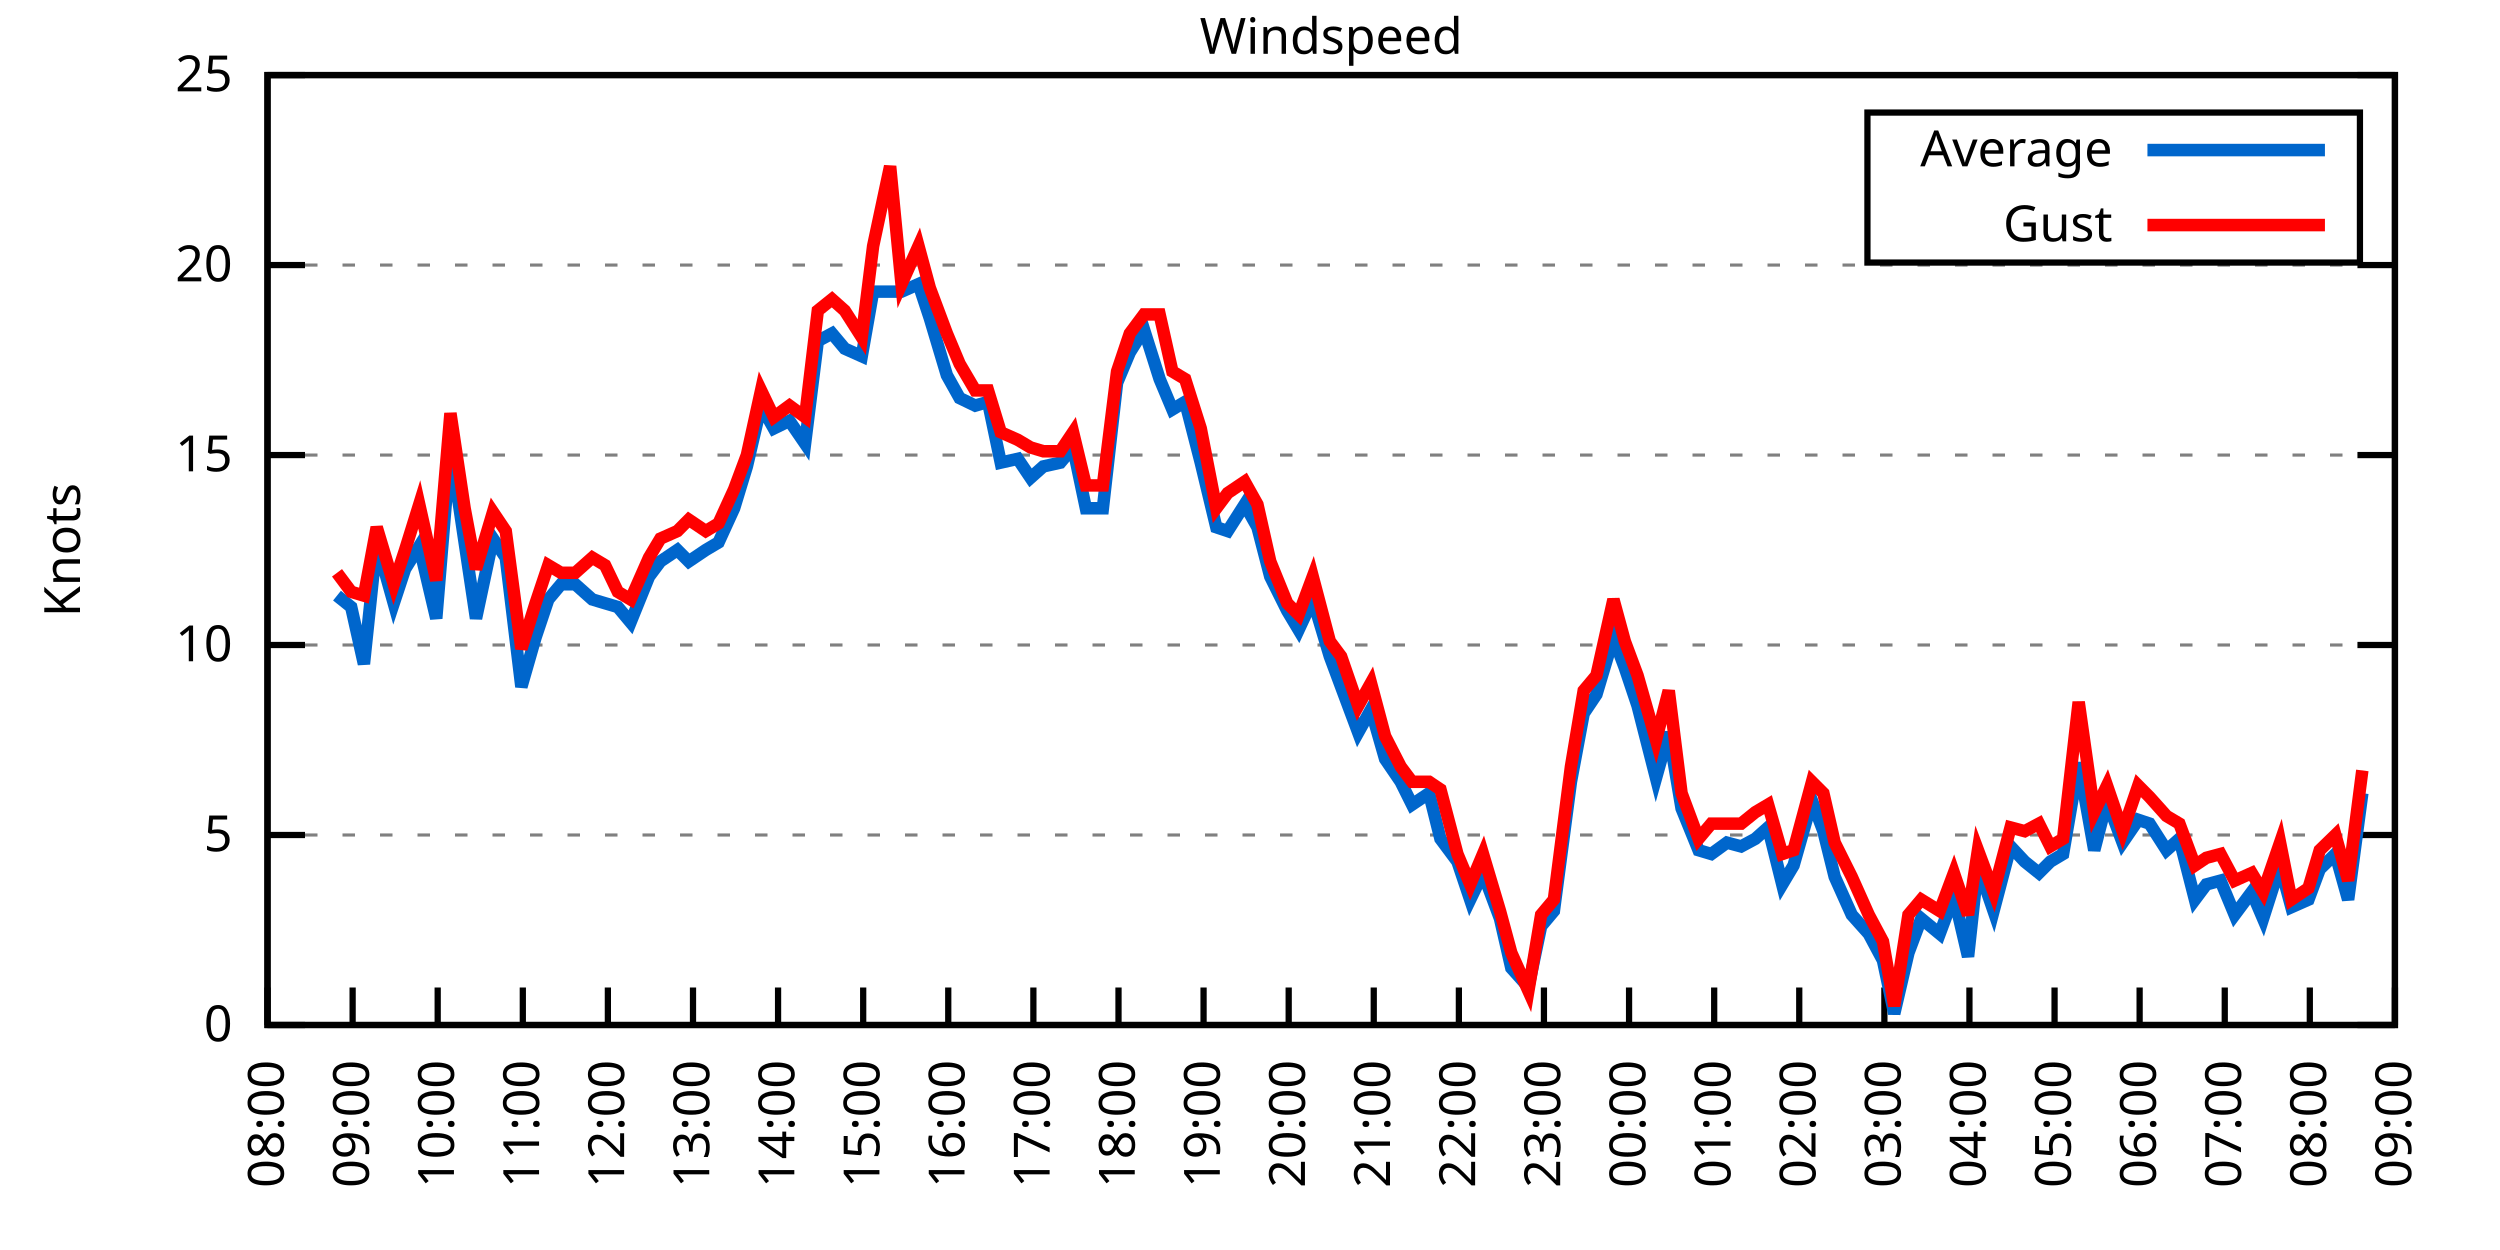
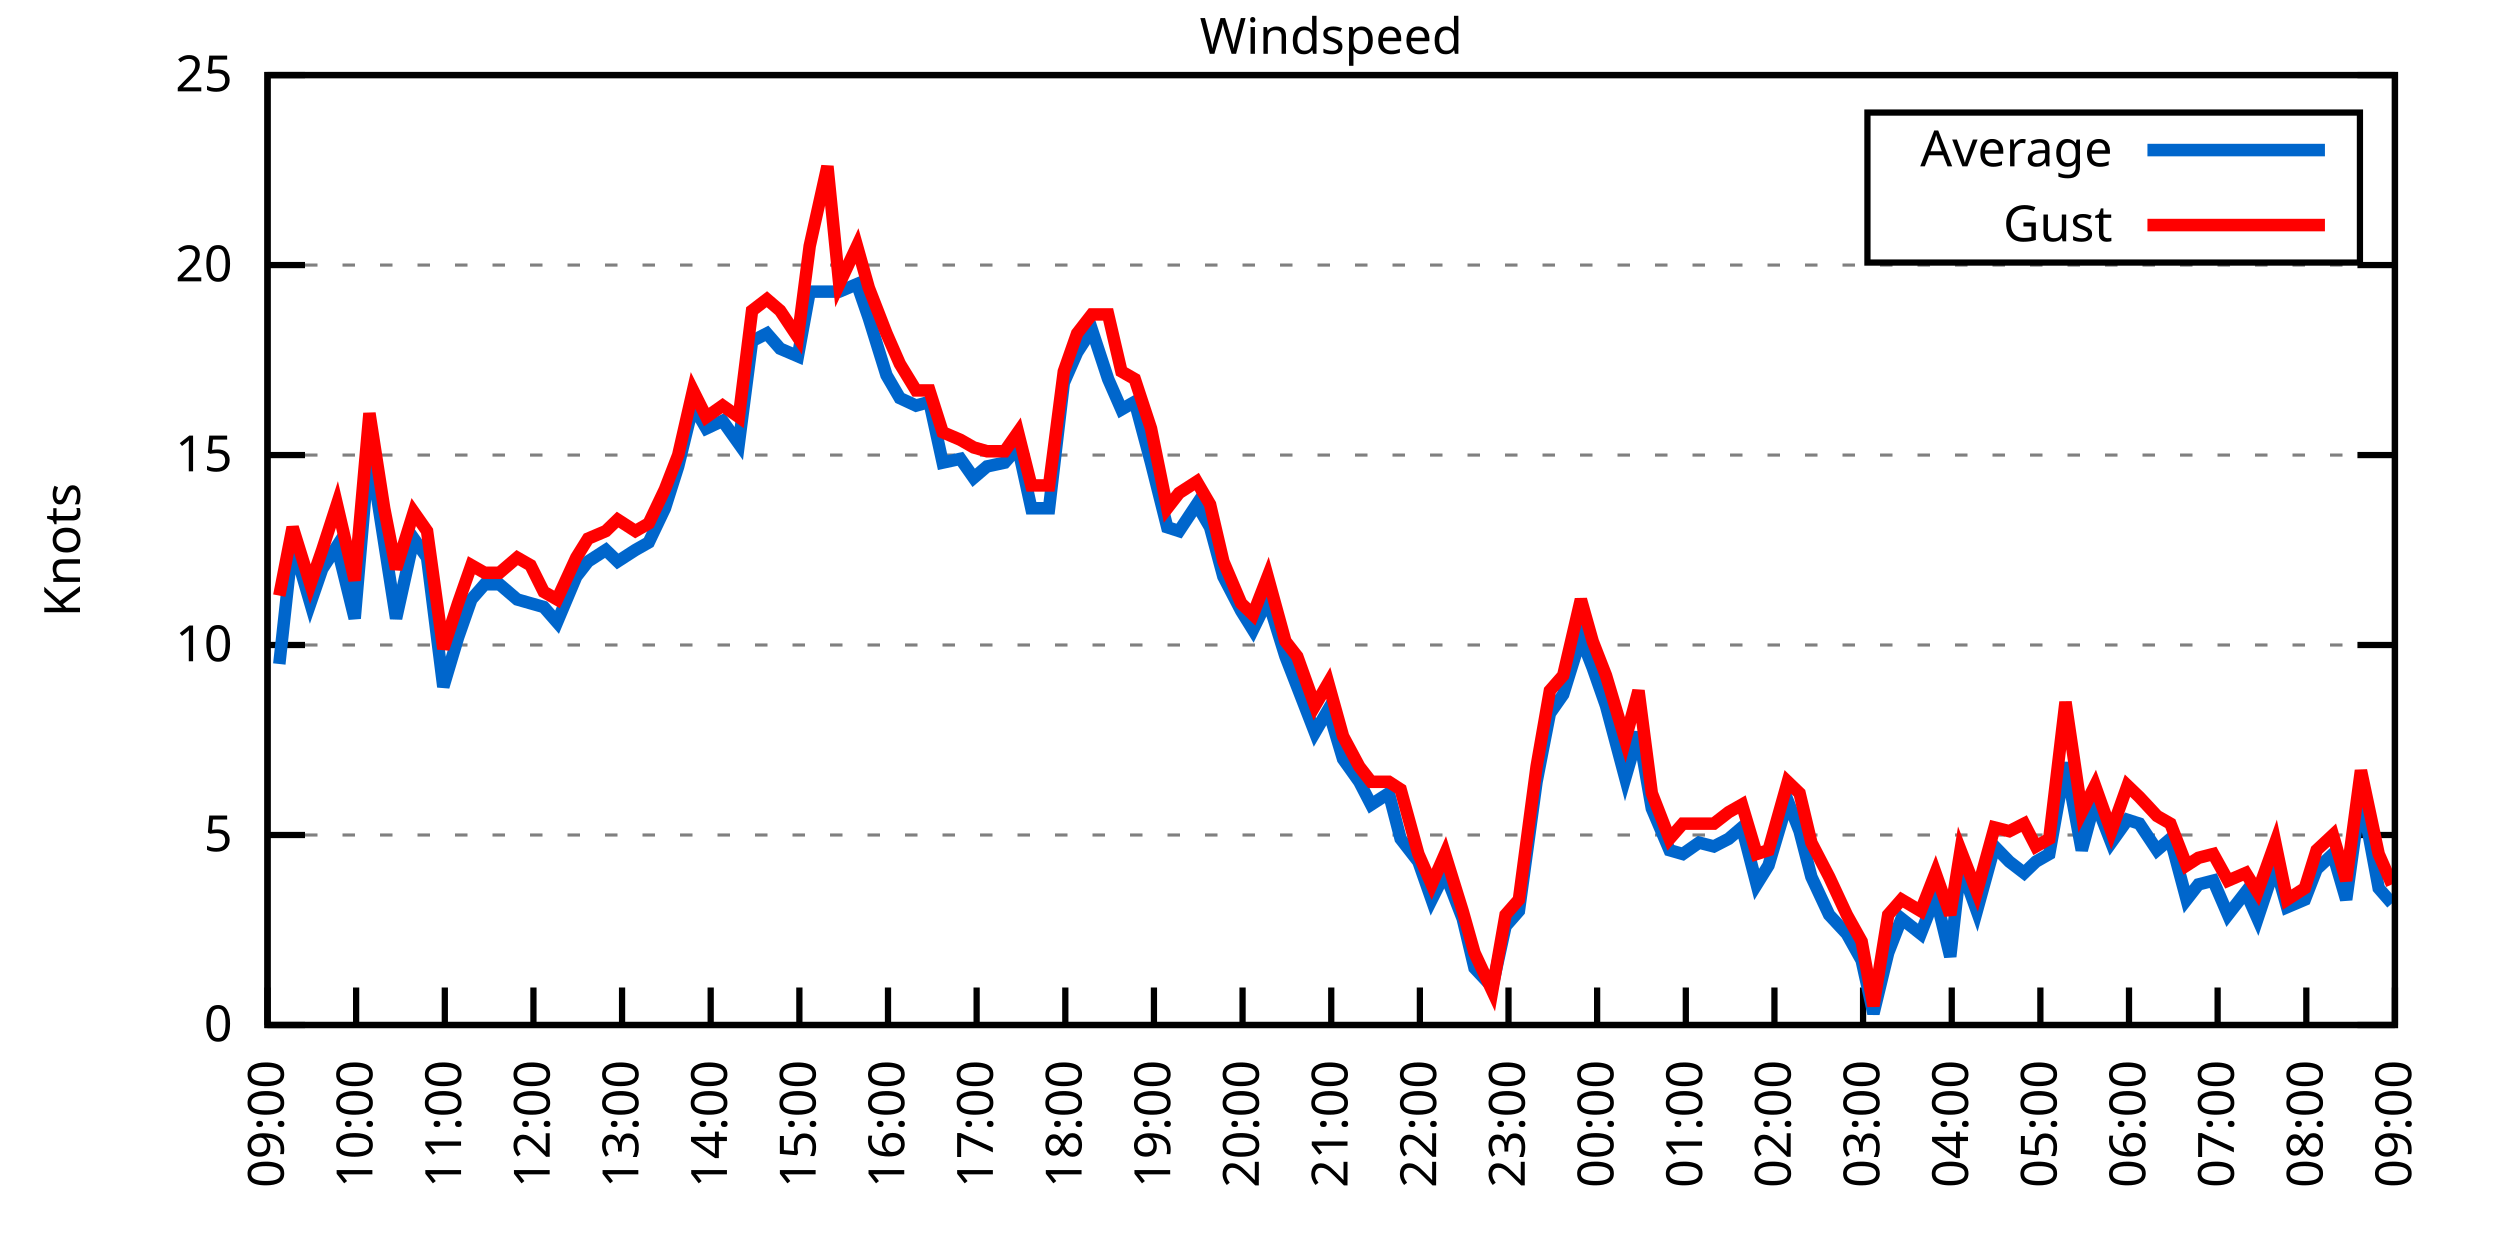
<svg xmlns="http://www.w3.org/2000/svg" xmlns:xlink="http://www.w3.org/1999/xlink" width="400" height="200" viewBox="0 0 400 200">
  <g id="gnuplot_canvas">
    <rect x="0" y="0" width="400" height="200" fill="none" />
    <defs>
      <circle id="gpDot" r="0.5" stroke-width="0.5" stroke="currentColor" />
      <path id="gpPt0" stroke-width="0.333" stroke="currentColor" d="M-1,0 h2 M0,-1 v2" />
      <path id="gpPt1" stroke-width="0.333" stroke="currentColor" d="M-1,-1 L1,1 M1,-1 L-1,1" />
      <path id="gpPt2" stroke-width="0.333" stroke="currentColor" d="M-1,0 L1,0 M0,-1 L0,1 M-1,-1 L1,1 M-1,1 L1,-1" />
      <rect id="gpPt3" stroke-width="0.333" stroke="currentColor" x="-1" y="-1" width="2" height="2" />
      <rect id="gpPt4" stroke-width="0.333" stroke="currentColor" fill="currentColor" x="-1" y="-1" width="2" height="2" />
      <circle id="gpPt5" stroke-width="0.333" stroke="currentColor" cx="0" cy="0" r="1" />
      <use xlink:href="#gpPt5" id="gpPt6" fill="currentColor" stroke="none" />
      <path id="gpPt7" stroke-width="0.333" stroke="currentColor" d="M0,-1.33 L-1.33,0.67 L1.33,0.67 z" />
      <use xlink:href="#gpPt7" id="gpPt8" fill="currentColor" stroke="none" />
      <use xlink:href="#gpPt7" id="gpPt9" stroke="currentColor" transform="rotate(180)" />
      <use xlink:href="#gpPt9" id="gpPt10" fill="currentColor" stroke="none" />
      <use xlink:href="#gpPt3" id="gpPt11" stroke="currentColor" transform="rotate(45)" />
      <use xlink:href="#gpPt11" id="gpPt12" fill="currentColor" stroke="none" />
      <path id="gpPt13" stroke-width="0.333" stroke="currentColor" d="M0,1.330 L1.265,0.411 L0.782,-1.067 L-0.782,-1.076 L-1.265,0.411 z" />
      <use xlink:href="#gpPt13" id="gpPt14" fill="currentColor" stroke="none" />
      <filter id="textbox" filterUnits="objectBoundingBox" x="0" y="0" height="1" width="1">
        <feFlood flood-color="white" flood-opacity="1" result="bgnd" />
        <feComposite in="SourceGraphic" in2="bgnd" operator="atop" />
      </filter>
      <filter id="greybox" filterUnits="objectBoundingBox" x="0" y="0" height="1" width="1">
        <feFlood flood-color="lightgrey" flood-opacity="1" result="grey" />
        <feComposite in="SourceGraphic" in2="grey" operator="atop" />
      </filter>
    </defs>
    <g fill="none" color="white" stroke="currentColor" stroke-width="1.00" stroke-linecap="butt" stroke-linejoin="miter">
</g>
    <g fill="none" color="black" stroke="currentColor" stroke-width="1.00" stroke-linecap="butt" stroke-linejoin="miter">
      <g stroke="none" shape-rendering="crispEdges">
        <polygon fill="rgb(255, 255, 255)" points="42.80,164.00 383.18,164.00 383.18,12.02 42.80,12.02 " />
      </g>
    </g>
    <g fill="none" color="black" stroke="currentColor" stroke-width="1.00" stroke-linecap="butt" stroke-linejoin="miter">
</g>
    <g fill="none" color="black" stroke="black" stroke-width="0.50" stroke-linecap="butt" stroke-linejoin="miter">
</g>
    <g fill="none" color="gray" stroke="currentColor" stroke-width="0.50" stroke-linecap="butt" stroke-linejoin="miter">
      <path stroke="gray" stroke-dasharray="2,4" class="gridline" d="M42.80,164.00 L383.19,164.00  " />
    </g>
    <g fill="none" color="gray" stroke="gray" stroke-width="1.00" stroke-linecap="butt" stroke-linejoin="miter">
</g>
    <g fill="none" color="black" stroke="currentColor" stroke-width="1.00" stroke-linecap="butt" stroke-linejoin="miter">
      <path stroke="black" d="M42.80,164.00 L48.80,164.00 M383.19,164.00 L377.19,164.00  " />
      <g transform="translate(37.20,166.60)" stroke="none" fill="black" font-family="Sans" font-size="8.00" text-anchor="end">
        <text>
          <tspan font-family="Sans"> 0</tspan>
        </text>
      </g>
    </g>
    <g fill="none" color="black" stroke="currentColor" stroke-width="1.00" stroke-linecap="butt" stroke-linejoin="miter">
</g>
    <g fill="none" color="black" stroke="black" stroke-width="0.50" stroke-linecap="butt" stroke-linejoin="miter">
</g>
    <g fill="none" color="gray" stroke="currentColor" stroke-width="0.50" stroke-linecap="butt" stroke-linejoin="miter">
      <path stroke="gray" stroke-dasharray="2,4" class="gridline" d="M42.80,133.60 L383.19,133.60  " />
    </g>
    <g fill="none" color="gray" stroke="gray" stroke-width="1.00" stroke-linecap="butt" stroke-linejoin="miter">
</g>
    <g fill="none" color="black" stroke="currentColor" stroke-width="1.00" stroke-linecap="butt" stroke-linejoin="miter">
      <path stroke="black" d="M42.80,133.60 L48.80,133.60 M383.19,133.60 L377.19,133.60  " />
      <g transform="translate(37.20,136.20)" stroke="none" fill="black" font-family="Sans" font-size="8.00" text-anchor="end">
        <text>
          <tspan font-family="Sans"> 5</tspan>
        </text>
      </g>
    </g>
    <g fill="none" color="black" stroke="currentColor" stroke-width="1.00" stroke-linecap="butt" stroke-linejoin="miter">
</g>
    <g fill="none" color="black" stroke="black" stroke-width="0.50" stroke-linecap="butt" stroke-linejoin="miter">
</g>
    <g fill="none" color="gray" stroke="currentColor" stroke-width="0.50" stroke-linecap="butt" stroke-linejoin="miter">
      <path stroke="gray" stroke-dasharray="2,4" class="gridline" d="M42.80,103.20 L383.19,103.20  " />
    </g>
    <g fill="none" color="gray" stroke="gray" stroke-width="1.00" stroke-linecap="butt" stroke-linejoin="miter">
</g>
    <g fill="none" color="black" stroke="currentColor" stroke-width="1.00" stroke-linecap="butt" stroke-linejoin="miter">
      <path stroke="black" d="M42.80,103.20 L48.80,103.20 M383.19,103.20 L377.19,103.20  " />
      <g transform="translate(37.20,105.80)" stroke="none" fill="black" font-family="Sans" font-size="8.00" text-anchor="end">
        <text>
          <tspan font-family="Sans"> 10</tspan>
        </text>
      </g>
    </g>
    <g fill="none" color="black" stroke="currentColor" stroke-width="1.00" stroke-linecap="butt" stroke-linejoin="miter">
</g>
    <g fill="none" color="black" stroke="black" stroke-width="0.50" stroke-linecap="butt" stroke-linejoin="miter">
</g>
    <g fill="none" color="gray" stroke="currentColor" stroke-width="0.50" stroke-linecap="butt" stroke-linejoin="miter">
      <path stroke="gray" stroke-dasharray="2,4" class="gridline" d="M42.80,72.81 L383.19,72.81  " />
    </g>
    <g fill="none" color="gray" stroke="gray" stroke-width="1.00" stroke-linecap="butt" stroke-linejoin="miter">
</g>
    <g fill="none" color="black" stroke="currentColor" stroke-width="1.00" stroke-linecap="butt" stroke-linejoin="miter">
      <path stroke="black" d="M42.80,72.81 L48.80,72.81 M383.19,72.81 L377.19,72.81  " />
      <g transform="translate(37.20,75.41)" stroke="none" fill="black" font-family="Sans" font-size="8.00" text-anchor="end">
        <text>
          <tspan font-family="Sans"> 15</tspan>
        </text>
      </g>
    </g>
    <g fill="none" color="black" stroke="currentColor" stroke-width="1.00" stroke-linecap="butt" stroke-linejoin="miter">
</g>
    <g fill="none" color="black" stroke="black" stroke-width="0.50" stroke-linecap="butt" stroke-linejoin="miter">
</g>
    <g fill="none" color="gray" stroke="currentColor" stroke-width="0.50" stroke-linecap="butt" stroke-linejoin="miter">
      <path stroke="gray" stroke-dasharray="2,4" class="gridline" d="M42.80,42.41 L383.19,42.41  " />
    </g>
    <g fill="none" color="gray" stroke="gray" stroke-width="1.00" stroke-linecap="butt" stroke-linejoin="miter">
</g>
    <g fill="none" color="black" stroke="currentColor" stroke-width="1.00" stroke-linecap="butt" stroke-linejoin="miter">
      <path stroke="black" d="M42.80,42.41 L48.80,42.41 M383.19,42.41 L377.19,42.41  " />
      <g transform="translate(37.20,45.01)" stroke="none" fill="black" font-family="Sans" font-size="8.00" text-anchor="end">
        <text>
          <tspan font-family="Sans"> 20</tspan>
        </text>
      </g>
    </g>
    <g fill="none" color="black" stroke="currentColor" stroke-width="1.00" stroke-linecap="butt" stroke-linejoin="miter">
</g>
    <g fill="none" color="black" stroke="black" stroke-width="0.50" stroke-linecap="butt" stroke-linejoin="miter">
</g>
    <g fill="none" color="gray" stroke="currentColor" stroke-width="0.50" stroke-linecap="butt" stroke-linejoin="miter">
      <path stroke="gray" stroke-dasharray="2,4" class="gridline" d="M42.80,12.01 L383.19,12.01  " />
    </g>
    <g fill="none" color="gray" stroke="gray" stroke-width="1.00" stroke-linecap="butt" stroke-linejoin="miter">
</g>
    <g fill="none" color="black" stroke="currentColor" stroke-width="1.00" stroke-linecap="butt" stroke-linejoin="miter">
      <path stroke="black" d="M42.80,12.01 L48.80,12.01 M383.19,12.01 L377.19,12.01  " />
      <g transform="translate(37.20,14.61)" stroke="none" fill="black" font-family="Sans" font-size="8.00" text-anchor="end">
        <text>
          <tspan font-family="Sans"> 25</tspan>
        </text>
      </g>
    </g>
    <g fill="none" color="black" stroke="currentColor" stroke-width="1.00" stroke-linecap="butt" stroke-linejoin="miter">
      <path stroke="black" d="M42.80,164.00 L42.80,158.00  " />
      <g transform="translate(45.40,169.60) rotate(270.00)" stroke="none" fill="black" font-family="Sans" font-size="8.00" text-anchor="end">
        <text>
-           <tspan font-family="Sans">08:00</tspan>
-         </text>
-       </g>
-     </g>
-     <g fill="none" color="black" stroke="currentColor" stroke-width="1.00" stroke-linecap="butt" stroke-linejoin="miter">
-       <path stroke="black" d="M56.42,164.00 L56.42,158.00  " />
-       <g transform="translate(59.02,169.60) rotate(270.00)" stroke="none" fill="black" font-family="Sans" font-size="8.00" text-anchor="end">
-         <text>
          <tspan font-family="Sans">09:00</tspan>
        </text>
      </g>
    </g>
    <g fill="none" color="black" stroke="currentColor" stroke-width="1.00" stroke-linecap="butt" stroke-linejoin="miter">
-       <path stroke="black" d="M70.03,164.00 L70.03,158.00  " />
-       <g transform="translate(72.63,169.60) rotate(270.00)" stroke="none" fill="black" font-family="Sans" font-size="8.00" text-anchor="end">
+       <path stroke="black" d="M56.98,164.00 L56.98,158.00  " />
+       <g transform="translate(59.58,169.60) rotate(270.00)" stroke="none" fill="black" font-family="Sans" font-size="8.00" text-anchor="end">
        <text>
          <tspan font-family="Sans">10:00</tspan>
        </text>
      </g>
    </g>
    <g fill="none" color="black" stroke="currentColor" stroke-width="1.00" stroke-linecap="butt" stroke-linejoin="miter">
-       <path stroke="black" d="M83.65,164.00 L83.65,158.00  " />
-       <g transform="translate(86.25,169.60) rotate(270.00)" stroke="none" fill="black" font-family="Sans" font-size="8.00" text-anchor="end">
+       <path stroke="black" d="M71.17,164.00 L71.17,158.00  " />
+       <g transform="translate(73.77,169.60) rotate(270.00)" stroke="none" fill="black" font-family="Sans" font-size="8.00" text-anchor="end">
        <text>
          <tspan font-family="Sans">11:00</tspan>
        </text>
      </g>
    </g>
    <g fill="none" color="black" stroke="currentColor" stroke-width="1.00" stroke-linecap="butt" stroke-linejoin="miter">
-       <path stroke="black" d="M97.26,164.00 L97.26,158.00  " />
-       <g transform="translate(99.86,169.60) rotate(270.00)" stroke="none" fill="black" font-family="Sans" font-size="8.00" text-anchor="end">
+       <path stroke="black" d="M85.35,164.00 L85.35,158.00  " />
+       <g transform="translate(87.95,169.60) rotate(270.00)" stroke="none" fill="black" font-family="Sans" font-size="8.00" text-anchor="end">
        <text>
          <tspan font-family="Sans">12:00</tspan>
        </text>
      </g>
    </g>
    <g fill="none" color="black" stroke="currentColor" stroke-width="1.00" stroke-linecap="butt" stroke-linejoin="miter">
-       <path stroke="black" d="M110.88,164.00 L110.88,158.00  " />
-       <g transform="translate(113.48,169.60) rotate(270.00)" stroke="none" fill="black" font-family="Sans" font-size="8.00" text-anchor="end">
+       <path stroke="black" d="M99.53,164.00 L99.53,158.00  " />
+       <g transform="translate(102.13,169.60) rotate(270.00)" stroke="none" fill="black" font-family="Sans" font-size="8.00" text-anchor="end">
        <text>
          <tspan font-family="Sans">13:00</tspan>
        </text>
      </g>
    </g>
    <g fill="none" color="black" stroke="currentColor" stroke-width="1.00" stroke-linecap="butt" stroke-linejoin="miter">
-       <path stroke="black" d="M124.49,164.00 L124.49,158.00  " />
-       <g transform="translate(127.09,169.60) rotate(270.00)" stroke="none" fill="black" font-family="Sans" font-size="8.00" text-anchor="end">
+       <path stroke="black" d="M113.71,164.00 L113.71,158.00  " />
+       <g transform="translate(116.31,169.60) rotate(270.00)" stroke="none" fill="black" font-family="Sans" font-size="8.00" text-anchor="end">
        <text>
          <tspan font-family="Sans">14:00</tspan>
        </text>
      </g>
    </g>
    <g fill="none" color="black" stroke="currentColor" stroke-width="1.00" stroke-linecap="butt" stroke-linejoin="miter">
-       <path stroke="black" d="M138.11,164.00 L138.11,158.00  " />
-       <g transform="translate(140.71,169.60) rotate(270.00)" stroke="none" fill="black" font-family="Sans" font-size="8.00" text-anchor="end">
+       <path stroke="black" d="M127.90,164.00 L127.90,158.00  " />
+       <g transform="translate(130.50,169.60) rotate(270.00)" stroke="none" fill="black" font-family="Sans" font-size="8.00" text-anchor="end">
        <text>
          <tspan font-family="Sans">15:00</tspan>
        </text>
      </g>
    </g>
    <g fill="none" color="black" stroke="currentColor" stroke-width="1.00" stroke-linecap="butt" stroke-linejoin="miter">
-       <path stroke="black" d="M151.72,164.00 L151.72,158.00  " />
-       <g transform="translate(154.32,169.60) rotate(270.00)" stroke="none" fill="black" font-family="Sans" font-size="8.00" text-anchor="end">
+       <path stroke="black" d="M142.08,164.00 L142.08,158.00  " />
+       <g transform="translate(144.68,169.60) rotate(270.00)" stroke="none" fill="black" font-family="Sans" font-size="8.00" text-anchor="end">
        <text>
          <tspan font-family="Sans">16:00</tspan>
        </text>
      </g>
    </g>
    <g fill="none" color="black" stroke="currentColor" stroke-width="1.00" stroke-linecap="butt" stroke-linejoin="miter">
-       <path stroke="black" d="M165.34,164.00 L165.34,158.00  " />
-       <g transform="translate(167.94,169.60) rotate(270.00)" stroke="none" fill="black" font-family="Sans" font-size="8.00" text-anchor="end">
+       <path stroke="black" d="M156.26,164.00 L156.26,158.00  " />
+       <g transform="translate(158.86,169.60) rotate(270.00)" stroke="none" fill="black" font-family="Sans" font-size="8.00" text-anchor="end">
        <text>
          <tspan font-family="Sans">17:00</tspan>
        </text>
      </g>
    </g>
    <g fill="none" color="black" stroke="currentColor" stroke-width="1.00" stroke-linecap="butt" stroke-linejoin="miter">
-       <path stroke="black" d="M178.96,164.00 L178.96,158.00  " />
-       <g transform="translate(181.56,169.60) rotate(270.00)" stroke="none" fill="black" font-family="Sans" font-size="8.00" text-anchor="end">
+       <path stroke="black" d="M170.45,164.00 L170.45,158.00  " />
+       <g transform="translate(173.05,169.60) rotate(270.00)" stroke="none" fill="black" font-family="Sans" font-size="8.00" text-anchor="end">
        <text>
          <tspan font-family="Sans">18:00</tspan>
        </text>
      </g>
    </g>
    <g fill="none" color="black" stroke="currentColor" stroke-width="1.00" stroke-linecap="butt" stroke-linejoin="miter">
-       <path stroke="black" d="M192.57,164.00 L192.57,158.00  " />
-       <g transform="translate(195.17,169.60) rotate(270.00)" stroke="none" fill="black" font-family="Sans" font-size="8.00" text-anchor="end">
+       <path stroke="black" d="M184.63,164.00 L184.63,158.00  " />
+       <g transform="translate(187.23,169.60) rotate(270.00)" stroke="none" fill="black" font-family="Sans" font-size="8.00" text-anchor="end">
        <text>
          <tspan font-family="Sans">19:00</tspan>
        </text>
      </g>
    </g>
    <g fill="none" color="black" stroke="currentColor" stroke-width="1.00" stroke-linecap="butt" stroke-linejoin="miter">
-       <path stroke="black" d="M206.19,164.00 L206.19,158.00  " />
-       <g transform="translate(208.79,169.60) rotate(270.00)" stroke="none" fill="black" font-family="Sans" font-size="8.00" text-anchor="end">
+       <path stroke="black" d="M198.81,164.00 L198.81,158.00  " />
+       <g transform="translate(201.41,169.60) rotate(270.00)" stroke="none" fill="black" font-family="Sans" font-size="8.00" text-anchor="end">
        <text>
          <tspan font-family="Sans">20:00</tspan>
        </text>
      </g>
    </g>
    <g fill="none" color="black" stroke="currentColor" stroke-width="1.00" stroke-linecap="butt" stroke-linejoin="miter">
-       <path stroke="black" d="M219.80,164.00 L219.80,158.00  " />
-       <g transform="translate(222.40,169.60) rotate(270.00)" stroke="none" fill="black" font-family="Sans" font-size="8.00" text-anchor="end">
+       <path stroke="black" d="M213.00,164.00 L213.00,158.00  " />
+       <g transform="translate(215.60,169.60) rotate(270.00)" stroke="none" fill="black" font-family="Sans" font-size="8.00" text-anchor="end">
        <text>
          <tspan font-family="Sans">21:00</tspan>
        </text>
      </g>
    </g>
    <g fill="none" color="black" stroke="currentColor" stroke-width="1.00" stroke-linecap="butt" stroke-linejoin="miter">
-       <path stroke="black" d="M233.42,164.00 L233.42,158.00  " />
-       <g transform="translate(236.02,169.60) rotate(270.00)" stroke="none" fill="black" font-family="Sans" font-size="8.00" text-anchor="end">
+       <path stroke="black" d="M227.18,164.00 L227.18,158.00  " />
+       <g transform="translate(229.78,169.60) rotate(270.00)" stroke="none" fill="black" font-family="Sans" font-size="8.00" text-anchor="end">
        <text>
          <tspan font-family="Sans">22:00</tspan>
        </text>
      </g>
    </g>
    <g fill="none" color="black" stroke="currentColor" stroke-width="1.00" stroke-linecap="butt" stroke-linejoin="miter">
-       <path stroke="black" d="M247.03,164.00 L247.03,158.00  " />
-       <g transform="translate(249.63,169.60) rotate(270.00)" stroke="none" fill="black" font-family="Sans" font-size="8.00" text-anchor="end">
+       <path stroke="black" d="M241.36,164.00 L241.36,158.00  " />
+       <g transform="translate(243.96,169.60) rotate(270.00)" stroke="none" fill="black" font-family="Sans" font-size="8.00" text-anchor="end">
        <text>
          <tspan font-family="Sans">23:00</tspan>
        </text>
      </g>
    </g>
    <g fill="none" color="black" stroke="currentColor" stroke-width="1.00" stroke-linecap="butt" stroke-linejoin="miter">
-       <path stroke="black" d="M260.65,164.00 L260.65,158.00  " />
-       <g transform="translate(263.25,169.60) rotate(270.00)" stroke="none" fill="black" font-family="Sans" font-size="8.00" text-anchor="end">
+       <path stroke="black" d="M255.54,164.00 L255.54,158.00  " />
+       <g transform="translate(258.14,169.60) rotate(270.00)" stroke="none" fill="black" font-family="Sans" font-size="8.00" text-anchor="end">
        <text>
          <tspan font-family="Sans">00:00</tspan>
        </text>
      </g>
    </g>
    <g fill="none" color="black" stroke="currentColor" stroke-width="1.00" stroke-linecap="butt" stroke-linejoin="miter">
-       <path stroke="black" d="M274.27,164.00 L274.27,158.00  " />
-       <g transform="translate(276.87,169.60) rotate(270.00)" stroke="none" fill="black" font-family="Sans" font-size="8.00" text-anchor="end">
+       <path stroke="black" d="M269.73,164.00 L269.73,158.00  " />
+       <g transform="translate(272.33,169.60) rotate(270.00)" stroke="none" fill="black" font-family="Sans" font-size="8.00" text-anchor="end">
        <text>
          <tspan font-family="Sans">01:00</tspan>
        </text>
      </g>
    </g>
    <g fill="none" color="black" stroke="currentColor" stroke-width="1.00" stroke-linecap="butt" stroke-linejoin="miter">
-       <path stroke="black" d="M287.88,164.00 L287.88,158.00  " />
-       <g transform="translate(290.48,169.60) rotate(270.00)" stroke="none" fill="black" font-family="Sans" font-size="8.00" text-anchor="end">
+       <path stroke="black" d="M283.91,164.00 L283.91,158.00  " />
+       <g transform="translate(286.51,169.60) rotate(270.00)" stroke="none" fill="black" font-family="Sans" font-size="8.00" text-anchor="end">
        <text>
          <tspan font-family="Sans">02:00</tspan>
        </text>
      </g>
    </g>
    <g fill="none" color="black" stroke="currentColor" stroke-width="1.00" stroke-linecap="butt" stroke-linejoin="miter">
-       <path stroke="black" d="M301.50,164.00 L301.50,158.00  " />
-       <g transform="translate(304.10,169.60) rotate(270.00)" stroke="none" fill="black" font-family="Sans" font-size="8.00" text-anchor="end">
+       <path stroke="black" d="M298.09,164.00 L298.09,158.00  " />
+       <g transform="translate(300.69,169.60) rotate(270.00)" stroke="none" fill="black" font-family="Sans" font-size="8.00" text-anchor="end">
        <text>
          <tspan font-family="Sans">03:00</tspan>
        </text>
      </g>
    </g>
    <g fill="none" color="black" stroke="currentColor" stroke-width="1.00" stroke-linecap="butt" stroke-linejoin="miter">
-       <path stroke="black" d="M315.11,164.00 L315.11,158.00  " />
-       <g transform="translate(317.71,169.60) rotate(270.00)" stroke="none" fill="black" font-family="Sans" font-size="8.00" text-anchor="end">
+       <path stroke="black" d="M312.28,164.00 L312.28,158.00  " />
+       <g transform="translate(314.88,169.60) rotate(270.00)" stroke="none" fill="black" font-family="Sans" font-size="8.00" text-anchor="end">
        <text>
          <tspan font-family="Sans">04:00</tspan>
        </text>
      </g>
    </g>
    <g fill="none" color="black" stroke="currentColor" stroke-width="1.00" stroke-linecap="butt" stroke-linejoin="miter">
-       <path stroke="black" d="M328.73,164.00 L328.73,158.00  " />
-       <g transform="translate(331.33,169.60) rotate(270.00)" stroke="none" fill="black" font-family="Sans" font-size="8.00" text-anchor="end">
+       <path stroke="black" d="M326.46,164.00 L326.46,158.00  " />
+       <g transform="translate(329.06,169.60) rotate(270.00)" stroke="none" fill="black" font-family="Sans" font-size="8.00" text-anchor="end">
        <text>
          <tspan font-family="Sans">05:00</tspan>
        </text>
      </g>
    </g>
    <g fill="none" color="black" stroke="currentColor" stroke-width="1.00" stroke-linecap="butt" stroke-linejoin="miter">
-       <path stroke="black" d="M342.34,164.00 L342.34,158.00  " />
-       <g transform="translate(344.94,169.60) rotate(270.00)" stroke="none" fill="black" font-family="Sans" font-size="8.00" text-anchor="end">
+       <path stroke="black" d="M340.64,164.00 L340.64,158.00  " />
+       <g transform="translate(343.24,169.60) rotate(270.00)" stroke="none" fill="black" font-family="Sans" font-size="8.00" text-anchor="end">
        <text>
          <tspan font-family="Sans">06:00</tspan>
        </text>
      </g>
    </g>
    <g fill="none" color="black" stroke="currentColor" stroke-width="1.00" stroke-linecap="butt" stroke-linejoin="miter">
-       <path stroke="black" d="M355.96,164.00 L355.96,158.00  " />
-       <g transform="translate(358.56,169.60) rotate(270.00)" stroke="none" fill="black" font-family="Sans" font-size="8.00" text-anchor="end">
+       <path stroke="black" d="M354.82,164.00 L354.82,158.00  " />
+       <g transform="translate(357.42,169.60) rotate(270.00)" stroke="none" fill="black" font-family="Sans" font-size="8.00" text-anchor="end">
        <text>
          <tspan font-family="Sans">07:00</tspan>
        </text>
      </g>
    </g>
    <g fill="none" color="black" stroke="currentColor" stroke-width="1.00" stroke-linecap="butt" stroke-linejoin="miter">
-       <path stroke="black" d="M369.57,164.00 L369.57,158.00  " />
-       <g transform="translate(372.17,169.60) rotate(270.00)" stroke="none" fill="black" font-family="Sans" font-size="8.00" text-anchor="end">
+       <path stroke="black" d="M369.01,164.00 L369.01,158.00  " />
+       <g transform="translate(371.61,169.60) rotate(270.00)" stroke="none" fill="black" font-family="Sans" font-size="8.00" text-anchor="end">
        <text>
          <tspan font-family="Sans">08:00</tspan>
        </text>
      </g>
    </g>
    <g fill="none" color="black" stroke="currentColor" stroke-width="1.00" stroke-linecap="butt" stroke-linejoin="miter">
      <path stroke="black" d="M383.19,164.00 L383.19,158.00  " />
      <g transform="translate(385.79,169.60) rotate(270.00)" stroke="none" fill="black" font-family="Sans" font-size="8.00" text-anchor="end">
        <text>
          <tspan font-family="Sans">09:00</tspan>
        </text>
      </g>
    </g>
    <g fill="none" color="black" stroke="currentColor" stroke-width="1.00" stroke-linecap="butt" stroke-linejoin="miter">
</g>
    <g fill="none" color="black" stroke="currentColor" stroke-width="1.00" stroke-linecap="butt" stroke-linejoin="miter">
      <path stroke="black" d="M42.80,12.01 L42.80,164.00 L383.19,164.00 L383.19,12.01 L42.80,12.01 Z  " />
    </g>
    <g fill="none" color="black" stroke="currentColor" stroke-width="1.00" stroke-linecap="butt" stroke-linejoin="miter">
</g>
    <g fill="none" color="black" stroke="currentColor" stroke-width="1.00" stroke-linecap="butt" stroke-linejoin="miter">
      <path stroke="black" d="M298.79,42.01 L298.79,18.01 L377.59,18.01 L377.59,42.01 L298.79,42.01 Z  " />
    </g>
    <g id="Windspeed_plot_1">
      <g fill="none" color="white" stroke="black" stroke-width="2.00" stroke-linecap="butt" stroke-linejoin="miter">
</g>
      <g fill="none" color="black" stroke="currentColor" stroke-width="2.00" stroke-linecap="butt" stroke-linejoin="miter">
        <g transform="translate(337.99,26.61)" stroke="none" fill="black" font-family="Sans" font-size="8.00" text-anchor="end">
          <text>
            <tspan font-family="Sans">Average</tspan>
          </text>
        </g>
      </g>
      <g fill="none" color="black" stroke="currentColor" stroke-width="2.00" stroke-linecap="butt" stroke-linejoin="miter">
-         <path stroke="rgb(  0, 102, 204)" d="M343.59,24.01 L371.99,24.01 M53.92,95.30 L56.19,97.12 L58.23,106.24 L60.27,86.79 L63.00,96.52 L64.81,91.04   L67.08,87.40 L69.80,98.95 L72.07,71.59 L74.34,86.79 L76.16,98.95 L78.88,86.18 L80.92,89.22 L83.42,109.89   L85.69,101.99 L87.73,95.91 L89.77,93.48 L92.04,93.48 L94.77,95.91 L96.81,96.52 L98.85,97.12 L100.89,99.56   L103.84,92.26 L105.66,89.83 L108.38,88.00 L110.20,89.83 L112.92,88.00 L114.96,86.79 L117.46,81.32 L119.50,74.63   L121.77,64.90 L123.81,68.55 L126.31,67.33 L128.81,70.98 L130.85,54.57 L133.12,53.35 L135.16,55.78 L137.88,57.00   L139.70,46.66 L142.42,46.66 L144.24,46.66 L146.96,45.45 L148.77,50.92 L151.50,60.04 L153.54,63.69 L156.04,64.90   L158.08,64.29 L160.12,74.02 L162.84,73.41 L164.89,76.45 L166.93,74.63 L169.65,74.02 L171.69,71.59 L173.74,81.32   L176.46,81.32 L178.73,61.25 L180.77,56.39 L183.04,52.74 L185.54,60.65 L187.58,65.51 L189.62,64.29 L192.12,74.02   L194.61,84.36 L196.43,84.97 L199.15,80.71 L201.19,84.36 L203.24,92.26 L205.96,97.73 L207.78,100.77 L210.04,95.91   L212.77,105.03 L214.58,109.89 L217.31,117.19 L219.35,113.54 L221.62,121.44 L224.11,125.09 L225.93,128.74 L228.65,126.91   L230.47,134.21 L233.19,137.86 L235.23,143.94 L237.28,139.68 L240.00,146.98 L241.81,154.88 L244.54,157.92 L246.58,148.19   L248.62,145.76 L251.35,125.09 L253.39,114.15 L255.43,111.11 L258.15,101.99 L259.97,106.85 L262.01,112.93 L264.96,124.48   L267.00,117.19 L269.05,129.35 L271.77,136.03 L273.81,136.64 L276.31,134.82 L278.58,135.43 L280.85,134.21 L282.89,132.39   L285.16,141.51 L286.97,138.47 L289.92,128.13 L291.74,132.99 L293.55,140.29 L296.28,146.37 L299.00,149.41 L301.27,153.66   L303.08,162.18 L305.35,152.45 L307.40,146.98 L310.35,149.41 L312.62,143.33 L314.89,153.06 L316.47,138.47 L318.97,145.76   L321.69,135.43 L323.96,137.86 L326.23,139.68 L328.05,137.86 L330.09,136.64 L332.59,122.05 L335.08,136.03 L337.12,128.13   L339.62,134.82 L342.12,131.17 L343.93,131.78 L346.65,136.03 L348.70,134.21 L351.19,143.94 L353.01,141.51 L355.28,140.90   L357.55,146.37 L360.27,142.72 L362.09,146.98 L364.81,138.47 L366.62,145.15 L369.35,143.94 L371.16,139.07 L373.66,136.64   L375.70,143.94 L377.97,126.91  " />
+         <path stroke="rgb(  0, 102, 204)" d="M343.59,24.01 L371.99,24.01 M44.69,106.24 L46.82,86.79 L49.66,96.52 L51.55,91.04 L53.91,87.40 L56.75,98.95   L59.11,71.59 L61.47,86.79 L63.37,98.95 L66.20,86.18 L68.33,89.22 L70.93,109.89 L73.29,101.99 L75.42,95.91   L77.55,93.48 L79.91,93.48 L82.75,95.91 L84.88,96.52 L87.00,97.12 L89.13,99.56 L92.20,92.26 L94.09,89.83   L96.93,88.00 L98.82,89.83 L101.66,88.00 L103.79,86.79 L106.39,81.32 L108.51,74.63 L110.88,64.90 L113.01,68.55   L115.61,67.33 L118.21,70.98 L120.33,54.57 L122.70,53.35 L124.82,55.78 L127.66,57.00 L129.55,46.66 L132.39,46.66   L134.28,46.66 L137.12,45.45 L139.01,50.92 L141.84,60.04 L143.97,63.69 L146.57,64.90 L148.70,64.29 L150.83,74.02   L153.66,73.41 L155.79,76.45 L157.92,74.63 L160.75,74.02 L162.88,71.59 L165.01,81.32 L167.85,81.32 L170.21,61.25   L172.34,56.39 L174.70,52.74 L177.30,60.65 L179.43,65.51 L181.56,64.29 L184.16,74.02 L186.76,84.36 L188.65,84.97   L191.48,80.71 L193.61,84.36 L195.74,92.26 L198.58,97.73 L200.47,100.77 L202.83,95.91 L205.67,105.03 L207.56,109.89   L210.39,117.19 L212.52,113.54 L214.89,121.44 L217.49,125.09 L219.38,128.74 L222.21,126.91 L224.10,134.21 L226.94,137.86   L229.07,143.94 L231.20,139.68 L234.03,146.98 L235.92,154.88 L238.76,157.92 L240.89,148.19 L243.02,145.76 L245.85,125.09   L247.98,114.15 L250.11,111.11 L252.94,101.99 L254.83,106.85 L256.96,112.93 L260.04,124.48 L262.16,117.19 L264.29,129.35   L267.13,136.03 L269.25,136.64 L271.85,134.82 L274.22,135.43 L276.58,134.21 L278.71,132.39 L281.07,141.51 L282.96,138.47   L286.04,128.13 L287.93,132.99 L289.82,140.29 L292.66,146.37 L295.49,149.41 L297.86,153.66 L299.75,162.18 L302.11,152.45   L304.24,146.98 L307.31,149.41 L309.68,143.33 L312.04,153.06 L313.69,138.47 L316.29,145.76 L319.13,135.43 L321.49,137.86   L323.86,139.68 L325.75,137.86 L327.88,136.64 L330.48,122.05 L333.08,136.03 L335.20,128.13 L337.80,134.82 L340.40,131.17   L342.30,131.78 L345.13,136.03 L347.26,134.21 L349.86,143.94 L351.75,141.51 L354.12,140.90 L356.48,146.37 L359.32,142.72   L361.21,146.98 L364.04,138.47 L365.93,145.15 L368.77,143.94 L370.66,139.07 L373.26,136.64 L375.39,143.94 L377.75,126.91   L380.59,142.11 L382.72,144.55  " />
      </g>
    </g>
    <g id="Windspeed_plot_2">
      <g fill="none" color="black" stroke="currentColor" stroke-width="2.00" stroke-linecap="butt" stroke-linejoin="miter">
        <g transform="translate(337.99,38.61)" stroke="none" fill="black" font-family="Sans" font-size="8.00" text-anchor="end">
          <text>
            <tspan font-family="Sans">Gust</tspan>
          </text>
        </g>
      </g>
      <g fill="none" color="black" stroke="currentColor" stroke-width="2.00" stroke-linecap="butt" stroke-linejoin="miter">
-         <path stroke="rgb(255,   0,   0)" d="M343.59,36.01 L371.99,36.01 M53.92,91.65 L56.19,94.69 L58.23,95.30 L60.27,84.36 L63.00,93.48 L64.81,88.00   L67.08,80.71 L69.80,92.87 L72.07,66.12 L74.34,81.32 L76.16,91.04 L78.88,81.93 L80.92,84.97 L83.42,103.81   L85.69,96.52 L87.73,90.44 L89.77,91.65 L92.04,91.65 L94.77,89.22 L96.81,90.44 L98.85,94.69 L100.89,95.91   L103.84,89.22 L105.66,86.18 L108.38,84.97 L110.20,83.14 L112.92,84.97 L114.96,83.75 L117.46,78.28 L119.50,72.81   L121.77,62.47 L123.81,66.73 L126.31,64.90 L128.81,66.73 L130.85,49.70 L133.12,47.88 L135.16,49.70 L137.88,53.96   L139.70,39.37 L142.42,26.60 L144.24,45.45 L146.96,39.37 L148.77,46.06 L151.50,53.35 L153.54,58.21 L156.04,62.47   L158.08,62.47 L160.12,69.16 L162.84,70.37 L164.89,71.59 L166.93,72.20 L169.65,72.20 L171.69,69.16 L173.74,77.67   L176.46,77.67 L178.73,59.43 L180.77,53.35 L183.04,50.31 L185.54,50.31 L187.58,59.43 L189.62,60.65 L192.12,68.55   L194.61,81.32 L196.43,78.89 L199.15,77.06 L201.19,80.71 L203.24,89.83 L205.96,96.52 L207.78,98.34 L210.04,92.26   L212.77,102.60 L214.58,105.03 L217.31,112.93 L219.35,109.28 L221.62,117.80 L224.11,122.66 L225.93,125.09 L228.65,125.09   L230.47,126.31 L233.19,136.64 L235.23,141.51 L237.28,136.64 L240.00,145.76 L241.81,152.45 L244.54,158.53 L246.58,146.37   L248.62,143.94 L251.35,122.66 L253.39,110.50 L255.43,108.07 L258.15,95.91 L259.97,102.60 L262.01,108.07 L264.96,118.40   L267.00,110.50 L269.05,126.91 L271.77,134.21 L273.81,131.78 L276.31,131.78 L278.58,131.78 L280.85,129.95 L282.89,128.74   L285.16,136.64 L286.97,136.03 L289.92,125.09 L291.74,126.91 L293.55,134.82 L296.28,140.29 L299.00,146.37 L301.27,150.62   L303.08,160.96 L305.35,146.37 L307.40,143.94 L310.35,145.76 L312.62,139.68 L314.89,146.37 L316.47,136.03 L318.97,142.72   L321.69,132.39 L323.96,132.99 L326.23,131.78 L328.05,135.43 L330.09,134.21 L332.59,112.32 L335.08,129.95 L337.12,125.70   L339.62,132.99 L342.12,125.70 L343.93,127.52 L346.65,130.56 L348.70,131.78 L351.19,138.47 L353.01,137.25 L355.28,136.64   L357.55,140.90 L360.27,139.68 L362.09,142.72 L364.81,134.82 L366.62,143.94 L369.35,142.11 L371.16,136.03 L373.66,133.60   L375.70,140.90 L377.97,123.27  " />
+         <path stroke="rgb(255,   0,   0)" d="M343.59,36.01 L371.99,36.01 M44.69,95.30 L46.82,84.36 L49.66,93.48 L51.55,88.00 L53.91,80.71 L56.75,92.87   L59.11,66.12 L61.47,81.32 L63.37,91.04 L66.20,81.93 L68.33,84.97 L70.93,103.81 L73.29,96.52 L75.42,90.44   L77.55,91.65 L79.91,91.65 L82.75,89.22 L84.88,90.44 L87.00,94.69 L89.13,95.91 L92.20,89.22 L94.09,86.18   L96.93,84.97 L98.82,83.14 L101.66,84.97 L103.79,83.75 L106.39,78.28 L108.51,72.81 L110.88,62.47 L113.01,66.73   L115.61,64.90 L118.21,66.73 L120.33,49.70 L122.70,47.88 L124.82,49.70 L127.66,53.96 L129.55,39.37 L132.39,26.60   L134.28,45.45 L137.12,39.37 L139.01,46.06 L141.84,53.35 L143.97,58.21 L146.57,62.47 L148.70,62.47 L150.83,69.16   L153.66,70.37 L155.79,71.59 L157.92,72.20 L160.75,72.20 L162.88,69.16 L165.01,77.67 L167.85,77.67 L170.21,59.43   L172.34,53.35 L174.70,50.31 L177.30,50.31 L179.43,59.43 L181.56,60.65 L184.16,68.55 L186.76,81.32 L188.65,78.89   L191.48,77.06 L193.61,80.71 L195.74,89.83 L198.58,96.52 L200.47,98.34 L202.83,92.26 L205.67,102.60 L207.56,105.03   L210.39,112.93 L212.52,109.28 L214.89,117.80 L217.49,122.66 L219.38,125.09 L222.21,125.09 L224.10,126.31 L226.94,136.64   L229.07,141.51 L231.20,136.64 L234.03,145.76 L235.92,152.45 L238.76,158.53 L240.89,146.37 L243.02,143.94 L245.85,122.66   L247.98,110.50 L250.11,108.07 L252.94,95.91 L254.83,102.60 L256.96,108.07 L260.04,118.40 L262.16,110.50 L264.29,126.91   L267.13,134.21 L269.25,131.78 L271.85,131.78 L274.22,131.78 L276.58,129.95 L278.71,128.74 L281.07,136.64 L282.96,136.03   L286.04,125.09 L287.93,126.91 L289.82,134.82 L292.66,140.29 L295.49,146.37 L297.86,150.62 L299.75,160.96 L302.11,146.37   L304.24,143.94 L307.31,145.76 L309.68,139.68 L312.04,146.37 L313.69,136.03 L316.29,142.72 L319.13,132.39 L321.49,132.99   L323.86,131.78 L325.75,135.43 L327.88,134.21 L330.48,112.32 L333.08,129.95 L335.20,125.70 L337.80,132.99 L340.40,125.70   L342.30,127.52 L345.13,130.56 L347.26,131.78 L349.86,138.47 L351.75,137.25 L354.12,136.64 L356.48,140.90 L359.32,139.68   L361.21,142.72 L364.04,134.82 L365.93,143.94 L368.77,142.11 L370.66,136.03 L373.26,133.60 L375.39,140.90 L377.75,123.27   L380.59,136.64 L382.72,141.51  " />
      </g>
    </g>
    <g fill="none" color="black" stroke="currentColor" stroke-width="2.00" stroke-linecap="butt" stroke-linejoin="miter">
</g>
    <g fill="none" color="black" stroke="black" stroke-width="1.00" stroke-linecap="butt" stroke-linejoin="miter">
</g>
    <g fill="none" color="black" stroke="currentColor" stroke-width="1.00" stroke-linecap="butt" stroke-linejoin="miter">
      <path stroke="black" d="M42.80,12.01 L42.80,164.00 L383.19,164.00 L383.19,12.01 L42.80,12.01 Z  " />
      <g transform="translate(12.80,88.01) rotate(270.00)" stroke="none" fill="black" font-family="Sans" font-size="8.00" text-anchor="middle">
        <text>
          <tspan font-family="Sans">Knots</tspan>
        </text>
      </g>
    </g>
    <g fill="none" color="black" stroke="currentColor" stroke-width="1.00" stroke-linecap="butt" stroke-linejoin="miter">
</g>
    <g fill="none" color="black" stroke="currentColor" stroke-width="1.00" stroke-linecap="butt" stroke-linejoin="miter">
      <g transform="translate(212.99,8.61)" stroke="none" fill="black" font-family="Sans" font-size="8.00" text-anchor="middle">
        <text>
          <tspan font-family="Sans">Windspeed</tspan>
        </text>
      </g>
    </g>
    <g fill="none" color="black" stroke="currentColor" stroke-width="1.00" stroke-linecap="butt" stroke-linejoin="miter">
</g>
  </g>
</svg>
